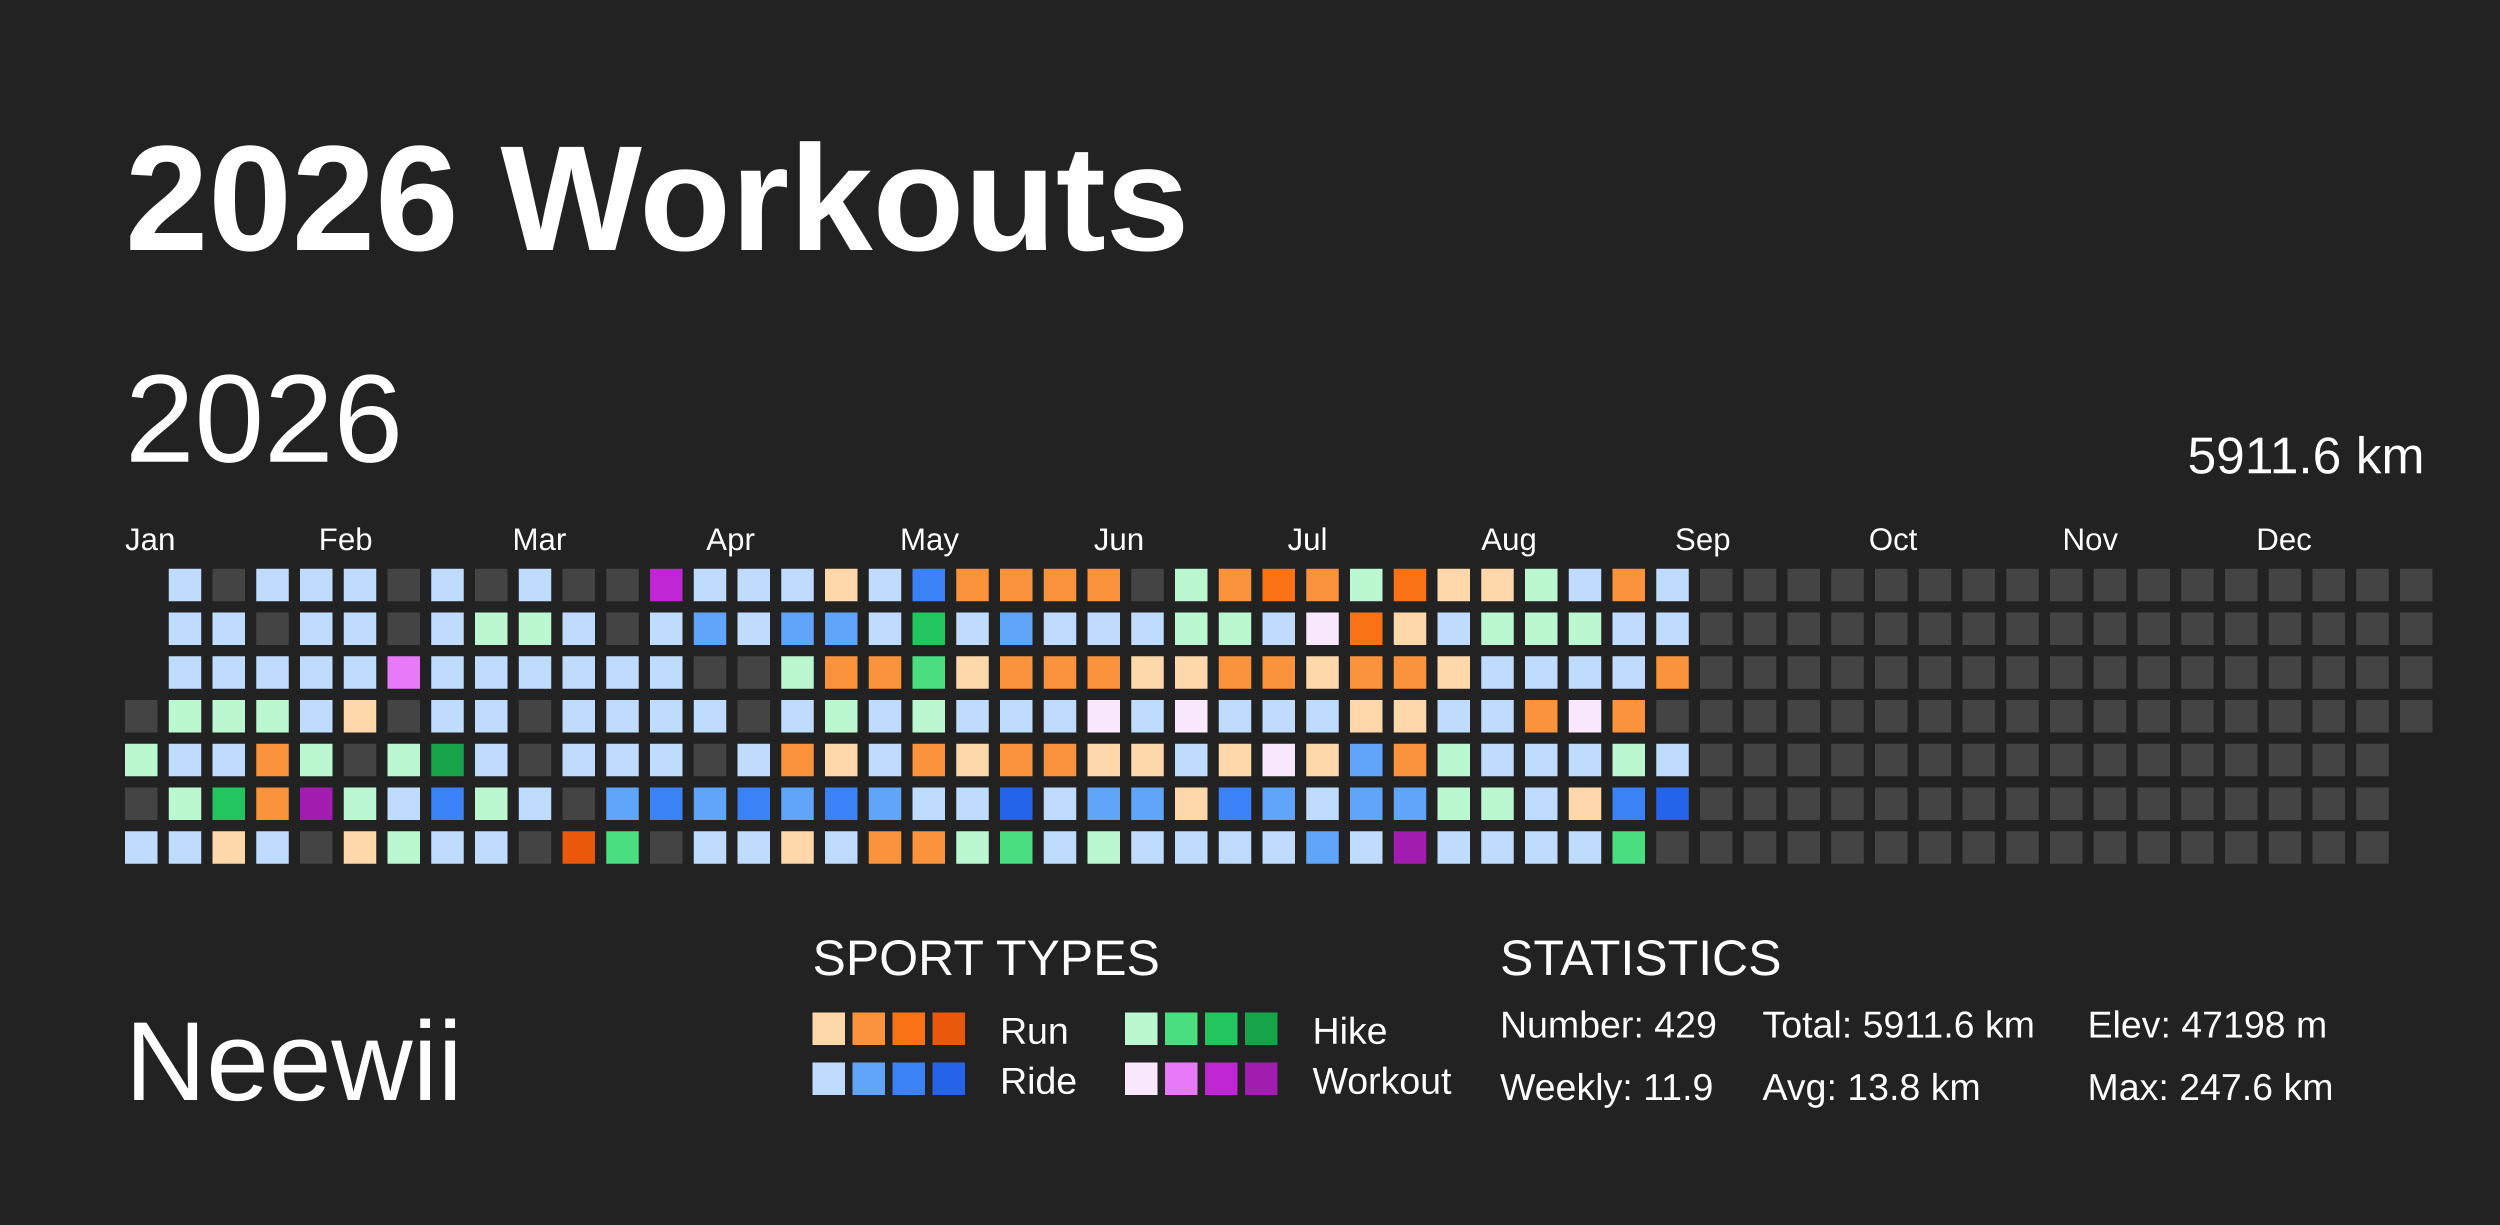
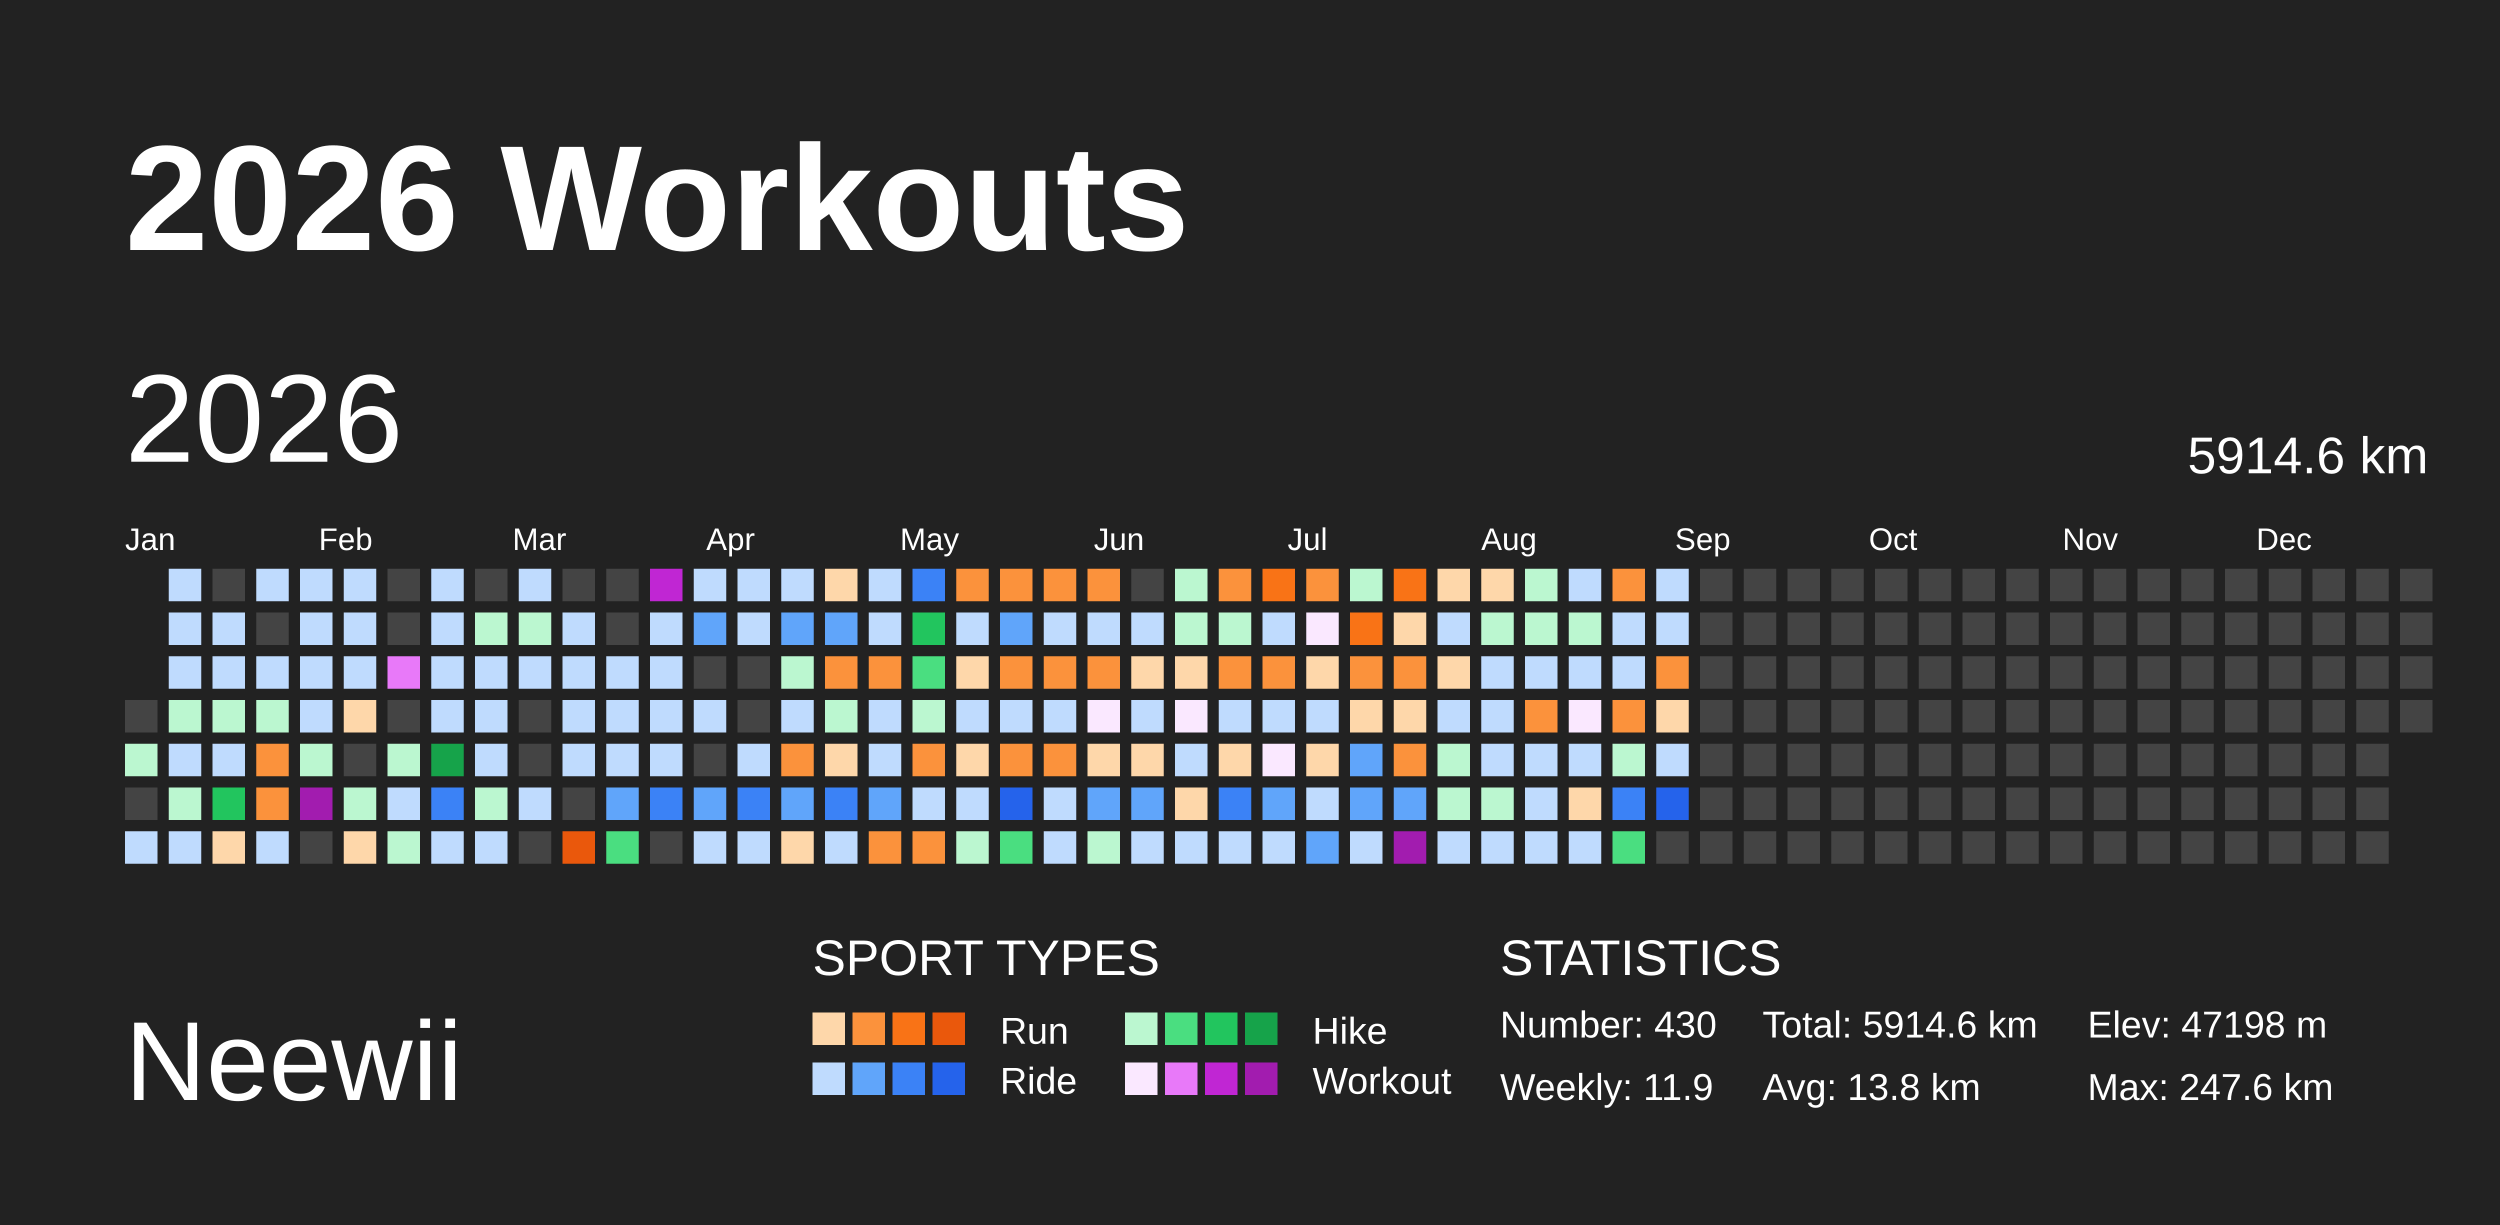
<svg xmlns="http://www.w3.org/2000/svg" baseProfile="full" height="98mm" version="1.1" viewBox="0,0,200,98" width="200mm">
  <defs />
  <rect fill="#222222" height="98" width="200" x="0" y="0" />
  <text fill="#FFFFFF" style="font-size:12px; font-family:Arial; font-weight:bold;" x="10" y="20">2026 Workouts</text>
  <text fill="#FFFFFF" style="font-size:9px; font-family:Arial" x="10" y="88">Neewii</text>
  <text fill="#FFFFFF" style="font-size:4px; font-family:Arial" x="65" y="78">SPORT TYPES</text>
  <rect fill="#fed7aa" height="2.6" width="2.6" x="65.0" y="81" />
  <rect fill="#fb923c" height="2.6" width="2.6" x="68.2" y="81" />
  <rect fill="#f97316" height="2.6" width="2.6" x="71.4" y="81" />
  <rect fill="#ea580c" height="2.6" width="2.6" x="74.6" y="81" />
  <text fill="#FFFFFF" style="font-size:3px; font-family:Arial" x="80" y="83.5">Run</text>
  <rect fill="#bbf7d0" height="2.6" width="2.6" x="90.0" y="81" />
  <rect fill="#4ade80" height="2.6" width="2.6" x="93.2" y="81" />
  <rect fill="#22c55e" height="2.6" width="2.6" x="96.4" y="81" />
  <rect fill="#16a34a" height="2.6" width="2.6" x="99.6" y="81" />
  <text fill="#FFFFFF" style="font-size:3px; font-family:Arial" x="105" y="83.5">Hike</text>
  <rect fill="#bfdbfe" height="2.6" width="2.6" x="65.0" y="85" />
  <rect fill="#60a5fa" height="2.6" width="2.6" x="68.2" y="85" />
  <rect fill="#3b82f6" height="2.6" width="2.6" x="71.4" y="85" />
  <rect fill="#2563eb" height="2.6" width="2.6" x="74.6" y="85" />
  <text fill="#FFFFFF" style="font-size:3px; font-family:Arial" x="80" y="87.5">Ride</text>
  <rect fill="#fae8ff" height="2.6" width="2.6" x="90.0" y="85" />
  <rect fill="#e879f9" height="2.6" width="2.6" x="93.2" y="85" />
  <rect fill="#c026d3" height="2.6" width="2.6" x="96.4" y="85" />
  <rect fill="#a21caf" height="2.6" width="2.6" x="99.6" y="85" />
  <text fill="#FFFFFF" style="font-size:3px; font-family:Arial" x="105" y="87.5">Workout</text>
  <text fill="#FFFFFF" style="font-size:4px; font-family:Arial" x="120" y="78">STATISTICS</text>
-   <text fill="#FFFFFF" style="font-size:3px; font-family:Arial" x="120" y="83">Number: 429</text>
+   <text fill="#FFFFFF" style="font-size:3px; font-family:Arial" x="120" y="83">Number: 430</text>
  <text fill="#FFFFFF" style="font-size:3px; font-family:Arial" x="120" y="88">Weekly: 11.9</text>
-   <text fill="#FFFFFF" style="font-size:3px; font-family:Arial" x="141" y="83">Total: 5911.6 km</text>
+   <text fill="#FFFFFF" style="font-size:3px; font-family:Arial" x="141" y="83">Total: 5914.6 km</text>
  <text fill="#FFFFFF" style="font-size:3px; font-family:Arial" x="141" y="88">Avg: 13.8 km</text>
  <text fill="#FFFFFF" style="font-size:3px; font-family:Arial" x="167" y="83">Elev: 47198 m</text>
  <text fill="#FFFFFF" style="font-size:3px; font-family:Arial" x="167" y="88">Max: 247.6 km</text>
  <text dominant-baseline="hanging" fill="#FFFFFF" style="font-size:10.0px; font-family:Arial;" x="10" y="30">2026</text>
-   <text dominant-baseline="hanging" fill="#FFFFFF" style="font-size:4.125px; font-family:Arial;" x="175" y="35">5911.6 km</text>
+   <text dominant-baseline="hanging" fill="#FFFFFF" style="font-size:4.125px; font-family:Arial;" x="175" y="35">5914.6 km</text>
  <text fill="#FFFFFF" style="font-size:2.5px; font-family:Arial" x="10.0" y="44">Jan</text>
  <text fill="#FFFFFF" style="font-size:2.5px; font-family:Arial" x="25.5" y="44">Feb</text>
  <text fill="#FFFFFF" style="font-size:2.5px; font-family:Arial" x="41.0" y="44">Mar</text>
  <text fill="#FFFFFF" style="font-size:2.5px; font-family:Arial" x="56.5" y="44">Apr</text>
  <text fill="#FFFFFF" style="font-size:2.5px; font-family:Arial" x="72.0" y="44">May</text>
  <text fill="#FFFFFF" style="font-size:2.5px; font-family:Arial" x="87.5" y="44">Jun</text>
  <text fill="#FFFFFF" style="font-size:2.5px; font-family:Arial" x="103.0" y="44">Jul</text>
  <text fill="#FFFFFF" style="font-size:2.5px; font-family:Arial" x="118.5" y="44">Aug</text>
  <text fill="#FFFFFF" style="font-size:2.5px; font-family:Arial" x="134.0" y="44">Sep</text>
  <text fill="#FFFFFF" style="font-size:2.5px; font-family:Arial" x="149.5" y="44">Oct</text>
  <text fill="#FFFFFF" style="font-size:2.5px; font-family:Arial" x="165.0" y="44">Nov</text>
  <text fill="#FFFFFF" style="font-size:2.5px; font-family:Arial" x="180.5" y="44">Dec</text>
  <rect fill="#444444" height="2.6" width="2.6" x="10.0" y="56.0" />
  <rect fill="#bbf7d0" height="2.6" width="2.6" x="10.0" y="59.5" />
  <rect fill="#444444" height="2.6" width="2.6" x="10.0" y="63.0" />
  <rect fill="#bfdbfe" height="2.6" width="2.6" x="10.0" y="66.5" />
  <rect fill="#bfdbfe" height="2.6" width="2.6" x="13.5" y="45.5" />
  <rect fill="#bfdbfe" height="2.6" width="2.6" x="13.5" y="49.0" />
  <rect fill="#bfdbfe" height="2.6" width="2.6" x="13.5" y="52.5" />
  <rect fill="#bbf7d0" height="2.6" width="2.6" x="13.5" y="56.0" />
  <rect fill="#bfdbfe" height="2.6" width="2.6" x="13.5" y="59.5" />
  <rect fill="#bbf7d0" height="2.6" width="2.6" x="13.5" y="63.0" />
  <rect fill="#bfdbfe" height="2.6" width="2.6" x="13.5" y="66.5" />
  <rect fill="#444444" height="2.6" width="2.6" x="17.0" y="45.5" />
  <rect fill="#bfdbfe" height="2.6" width="2.6" x="17.0" y="49.0" />
  <rect fill="#bfdbfe" height="2.6" width="2.6" x="17.0" y="52.5" />
  <rect fill="#bbf7d0" height="2.6" width="2.6" x="17.0" y="56.0" />
  <rect fill="#bfdbfe" height="2.6" width="2.6" x="17.0" y="59.5" />
  <rect fill="#22c55e" height="2.6" width="2.6" x="17.0" y="63.0" />
  <rect fill="#fed7aa" height="2.6" width="2.6" x="17.0" y="66.5" />
  <rect fill="#bfdbfe" height="2.6" width="2.6" x="20.5" y="45.5" />
  <rect fill="#444444" height="2.6" width="2.6" x="20.5" y="49.0" />
  <rect fill="#bfdbfe" height="2.6" width="2.6" x="20.5" y="52.5" />
  <rect fill="#bbf7d0" height="2.6" width="2.6" x="20.5" y="56.0" />
  <rect fill="#fb923c" height="2.6" width="2.6" x="20.5" y="59.5" />
  <rect fill="#fb923c" height="2.6" width="2.6" x="20.5" y="63.0" />
  <rect fill="#bfdbfe" height="2.6" width="2.6" x="20.5" y="66.5" />
  <rect fill="#bfdbfe" height="2.6" width="2.6" x="24.0" y="45.5" />
  <rect fill="#bfdbfe" height="2.6" width="2.6" x="24.0" y="49.0" />
  <rect fill="#bfdbfe" height="2.6" width="2.6" x="24.0" y="52.5" />
  <rect fill="#bfdbfe" height="2.6" width="2.6" x="24.0" y="56.0" />
  <rect fill="#bbf7d0" height="2.6" width="2.6" x="24.0" y="59.5" />
  <rect fill="#a21caf" height="2.6" width="2.6" x="24.0" y="63.0" />
  <rect fill="#444444" height="2.6" width="2.6" x="24.0" y="66.5" />
  <rect fill="#bfdbfe" height="2.6" width="2.6" x="27.5" y="45.5" />
  <rect fill="#bfdbfe" height="2.6" width="2.6" x="27.5" y="49.0" />
  <rect fill="#bfdbfe" height="2.6" width="2.6" x="27.5" y="52.5" />
  <rect fill="#fed7aa" height="2.6" width="2.6" x="27.5" y="56.0" />
  <rect fill="#444444" height="2.6" width="2.6" x="27.5" y="59.5" />
  <rect fill="#bbf7d0" height="2.6" width="2.6" x="27.5" y="63.0" />
  <rect fill="#fed7aa" height="2.6" width="2.6" x="27.5" y="66.5" />
  <rect fill="#444444" height="2.6" width="2.6" x="31.0" y="45.5" />
  <rect fill="#444444" height="2.6" width="2.6" x="31.0" y="49.0" />
  <rect fill="#e879f9" height="2.6" width="2.6" x="31.0" y="52.5" />
  <rect fill="#444444" height="2.6" width="2.6" x="31.0" y="56.0" />
  <rect fill="#bbf7d0" height="2.6" width="2.6" x="31.0" y="59.5" />
  <rect fill="#bfdbfe" height="2.6" width="2.6" x="31.0" y="63.0" />
  <rect fill="#bbf7d0" height="2.6" width="2.6" x="31.0" y="66.5" />
  <rect fill="#bfdbfe" height="2.6" width="2.6" x="34.5" y="45.5" />
  <rect fill="#bfdbfe" height="2.6" width="2.6" x="34.5" y="49.0" />
  <rect fill="#bfdbfe" height="2.6" width="2.6" x="34.5" y="52.5" />
  <rect fill="#bfdbfe" height="2.6" width="2.6" x="34.5" y="56.0" />
  <rect fill="#16a34a" height="2.6" width="2.6" x="34.5" y="59.5" />
  <rect fill="#3b82f6" height="2.6" width="2.6" x="34.5" y="63.0" />
  <rect fill="#bfdbfe" height="2.6" width="2.6" x="34.5" y="66.5" />
  <rect fill="#444444" height="2.6" width="2.6" x="38.0" y="45.5" />
  <rect fill="#bbf7d0" height="2.6" width="2.6" x="38.0" y="49.0" />
  <rect fill="#bfdbfe" height="2.6" width="2.6" x="38.0" y="52.5" />
  <rect fill="#bfdbfe" height="2.6" width="2.6" x="38.0" y="56.0" />
  <rect fill="#bfdbfe" height="2.6" width="2.6" x="38.0" y="59.5" />
  <rect fill="#bbf7d0" height="2.6" width="2.6" x="38.0" y="63.0" />
  <rect fill="#bfdbfe" height="2.6" width="2.6" x="38.0" y="66.5" />
  <rect fill="#bfdbfe" height="2.6" width="2.6" x="41.5" y="45.5" />
  <rect fill="#bbf7d0" height="2.6" width="2.6" x="41.5" y="49.0" />
  <rect fill="#bfdbfe" height="2.6" width="2.6" x="41.5" y="52.5" />
  <rect fill="#444444" height="2.6" width="2.6" x="41.5" y="56.0" />
  <rect fill="#444444" height="2.6" width="2.6" x="41.5" y="59.5" />
  <rect fill="#bfdbfe" height="2.6" width="2.6" x="41.5" y="63.0" />
  <rect fill="#444444" height="2.6" width="2.6" x="41.5" y="66.5" />
  <rect fill="#444444" height="2.6" width="2.6" x="45.0" y="45.5" />
  <rect fill="#bfdbfe" height="2.6" width="2.6" x="45.0" y="49.0" />
  <rect fill="#bfdbfe" height="2.6" width="2.6" x="45.0" y="52.5" />
  <rect fill="#bfdbfe" height="2.6" width="2.6" x="45.0" y="56.0" />
  <rect fill="#bfdbfe" height="2.6" width="2.6" x="45.0" y="59.5" />
  <rect fill="#444444" height="2.6" width="2.6" x="45.0" y="63.0" />
  <rect fill="#ea580c" height="2.6" width="2.6" x="45.0" y="66.5" />
  <rect fill="#444444" height="2.6" width="2.6" x="48.5" y="45.5" />
  <rect fill="#444444" height="2.6" width="2.6" x="48.5" y="49.0" />
  <rect fill="#bfdbfe" height="2.6" width="2.6" x="48.5" y="52.5" />
  <rect fill="#bfdbfe" height="2.6" width="2.6" x="48.5" y="56.0" />
  <rect fill="#bfdbfe" height="2.6" width="2.6" x="48.5" y="59.5" />
  <rect fill="#60a5fa" height="2.6" width="2.6" x="48.5" y="63.0" />
  <rect fill="#4ade80" height="2.6" width="2.6" x="48.5" y="66.5" />
  <rect fill="#c026d3" height="2.6" width="2.6" x="52.0" y="45.5" />
  <rect fill="#bfdbfe" height="2.6" width="2.6" x="52.0" y="49.0" />
  <rect fill="#bfdbfe" height="2.6" width="2.6" x="52.0" y="52.5" />
  <rect fill="#bfdbfe" height="2.6" width="2.6" x="52.0" y="56.0" />
  <rect fill="#bfdbfe" height="2.6" width="2.6" x="52.0" y="59.5" />
  <rect fill="#3b82f6" height="2.6" width="2.6" x="52.0" y="63.0" />
  <rect fill="#444444" height="2.6" width="2.6" x="52.0" y="66.5" />
  <rect fill="#bfdbfe" height="2.6" width="2.6" x="55.5" y="45.5" />
  <rect fill="#60a5fa" height="2.6" width="2.6" x="55.5" y="49.0" />
  <rect fill="#444444" height="2.6" width="2.6" x="55.5" y="52.5" />
  <rect fill="#bfdbfe" height="2.6" width="2.6" x="55.5" y="56.0" />
  <rect fill="#444444" height="2.6" width="2.6" x="55.5" y="59.5" />
  <rect fill="#60a5fa" height="2.6" width="2.6" x="55.5" y="63.0" />
  <rect fill="#bfdbfe" height="2.6" width="2.6" x="55.5" y="66.5" />
  <rect fill="#bfdbfe" height="2.6" width="2.6" x="59.0" y="45.5" />
  <rect fill="#bfdbfe" height="2.6" width="2.6" x="59.0" y="49.0" />
  <rect fill="#444444" height="2.6" width="2.6" x="59.0" y="52.5" />
  <rect fill="#444444" height="2.6" width="2.6" x="59.0" y="56.0" />
  <rect fill="#bfdbfe" height="2.6" width="2.6" x="59.0" y="59.5" />
  <rect fill="#3b82f6" height="2.6" width="2.6" x="59.0" y="63.0" />
  <rect fill="#bfdbfe" height="2.6" width="2.6" x="59.0" y="66.5" />
  <rect fill="#bfdbfe" height="2.6" width="2.6" x="62.5" y="45.5" />
  <rect fill="#60a5fa" height="2.6" width="2.6" x="62.5" y="49.0" />
  <rect fill="#bbf7d0" height="2.6" width="2.6" x="62.5" y="52.5" />
  <rect fill="#bfdbfe" height="2.6" width="2.6" x="62.5" y="56.0" />
  <rect fill="#fb923c" height="2.6" width="2.6" x="62.5" y="59.5" />
  <rect fill="#60a5fa" height="2.6" width="2.6" x="62.5" y="63.0" />
  <rect fill="#fed7aa" height="2.6" width="2.6" x="62.5" y="66.5" />
  <rect fill="#fed7aa" height="2.6" width="2.6" x="66.0" y="45.5" />
  <rect fill="#60a5fa" height="2.6" width="2.6" x="66.0" y="49.0" />
  <rect fill="#fb923c" height="2.6" width="2.6" x="66.0" y="52.5" />
  <rect fill="#bbf7d0" height="2.6" width="2.6" x="66.0" y="56.0" />
  <rect fill="#fed7aa" height="2.6" width="2.6" x="66.0" y="59.5" />
  <rect fill="#3b82f6" height="2.6" width="2.6" x="66.0" y="63.0" />
  <rect fill="#bfdbfe" height="2.6" width="2.6" x="66.0" y="66.5" />
  <rect fill="#bfdbfe" height="2.6" width="2.6" x="69.5" y="45.5" />
  <rect fill="#bfdbfe" height="2.6" width="2.6" x="69.5" y="49.0" />
  <rect fill="#fb923c" height="2.6" width="2.6" x="69.5" y="52.5" />
  <rect fill="#bfdbfe" height="2.6" width="2.6" x="69.5" y="56.0" />
  <rect fill="#bfdbfe" height="2.6" width="2.6" x="69.5" y="59.5" />
  <rect fill="#60a5fa" height="2.6" width="2.6" x="69.5" y="63.0" />
  <rect fill="#fb923c" height="2.6" width="2.6" x="69.5" y="66.5" />
  <rect fill="#3b82f6" height="2.6" width="2.6" x="73.0" y="45.5" />
  <rect fill="#22c55e" height="2.6" width="2.6" x="73.0" y="49.0" />
  <rect fill="#4ade80" height="2.6" width="2.6" x="73.0" y="52.5" />
  <rect fill="#bbf7d0" height="2.6" width="2.6" x="73.0" y="56.0" />
  <rect fill="#fb923c" height="2.6" width="2.6" x="73.0" y="59.5" />
  <rect fill="#bfdbfe" height="2.6" width="2.6" x="73.0" y="63.0" />
  <rect fill="#fb923c" height="2.6" width="2.6" x="73.0" y="66.5" />
  <rect fill="#fb923c" height="2.6" width="2.6" x="76.5" y="45.5" />
  <rect fill="#bfdbfe" height="2.6" width="2.6" x="76.5" y="49.0" />
  <rect fill="#fed7aa" height="2.6" width="2.6" x="76.5" y="52.5" />
  <rect fill="#bfdbfe" height="2.6" width="2.6" x="76.5" y="56.0" />
  <rect fill="#fed7aa" height="2.6" width="2.6" x="76.5" y="59.5" />
  <rect fill="#bfdbfe" height="2.6" width="2.6" x="76.5" y="63.0" />
  <rect fill="#bbf7d0" height="2.6" width="2.6" x="76.5" y="66.5" />
  <rect fill="#fb923c" height="2.6" width="2.6" x="80.0" y="45.5" />
  <rect fill="#60a5fa" height="2.6" width="2.6" x="80.0" y="49.0" />
  <rect fill="#fb923c" height="2.6" width="2.6" x="80.0" y="52.5" />
  <rect fill="#bfdbfe" height="2.6" width="2.6" x="80.0" y="56.0" />
  <rect fill="#fb923c" height="2.6" width="2.6" x="80.0" y="59.5" />
  <rect fill="#2563eb" height="2.6" width="2.6" x="80.0" y="63.0" />
  <rect fill="#4ade80" height="2.6" width="2.6" x="80.0" y="66.5" />
  <rect fill="#fb923c" height="2.6" width="2.6" x="83.5" y="45.5" />
  <rect fill="#bfdbfe" height="2.6" width="2.6" x="83.5" y="49.0" />
  <rect fill="#fb923c" height="2.6" width="2.6" x="83.5" y="52.5" />
  <rect fill="#bfdbfe" height="2.6" width="2.6" x="83.5" y="56.0" />
  <rect fill="#fb923c" height="2.6" width="2.6" x="83.5" y="59.5" />
  <rect fill="#bfdbfe" height="2.6" width="2.6" x="83.5" y="63.0" />
  <rect fill="#bfdbfe" height="2.6" width="2.6" x="83.5" y="66.5" />
  <rect fill="#fb923c" height="2.6" width="2.6" x="87.0" y="45.5" />
  <rect fill="#bfdbfe" height="2.6" width="2.6" x="87.0" y="49.0" />
  <rect fill="#fb923c" height="2.6" width="2.6" x="87.0" y="52.5" />
  <rect fill="#fae8ff" height="2.6" width="2.6" x="87.0" y="56.0" />
  <rect fill="#fed7aa" height="2.6" width="2.6" x="87.0" y="59.5" />
  <rect fill="#60a5fa" height="2.6" width="2.6" x="87.0" y="63.0" />
  <rect fill="#bbf7d0" height="2.6" width="2.6" x="87.0" y="66.5" />
  <rect fill="#444444" height="2.6" width="2.6" x="90.5" y="45.5" />
  <rect fill="#bfdbfe" height="2.6" width="2.6" x="90.5" y="49.0" />
  <rect fill="#fed7aa" height="2.6" width="2.6" x="90.5" y="52.5" />
  <rect fill="#bfdbfe" height="2.6" width="2.6" x="90.5" y="56.0" />
  <rect fill="#fed7aa" height="2.6" width="2.6" x="90.5" y="59.5" />
  <rect fill="#60a5fa" height="2.6" width="2.6" x="90.5" y="63.0" />
  <rect fill="#bfdbfe" height="2.6" width="2.6" x="90.5" y="66.5" />
  <rect fill="#bbf7d0" height="2.6" width="2.6" x="94.0" y="45.5" />
  <rect fill="#bbf7d0" height="2.6" width="2.6" x="94.0" y="49.0" />
  <rect fill="#fed7aa" height="2.6" width="2.6" x="94.0" y="52.5" />
  <rect fill="#fae8ff" height="2.6" width="2.6" x="94.0" y="56.0" />
  <rect fill="#bfdbfe" height="2.6" width="2.6" x="94.0" y="59.5" />
  <rect fill="#fed7aa" height="2.6" width="2.6" x="94.0" y="63.0" />
  <rect fill="#bfdbfe" height="2.6" width="2.6" x="94.0" y="66.5" />
  <rect fill="#fb923c" height="2.6" width="2.6" x="97.5" y="45.5" />
  <rect fill="#bbf7d0" height="2.6" width="2.6" x="97.5" y="49.0" />
  <rect fill="#fb923c" height="2.6" width="2.6" x="97.5" y="52.5" />
  <rect fill="#bfdbfe" height="2.6" width="2.6" x="97.5" y="56.0" />
  <rect fill="#fed7aa" height="2.6" width="2.6" x="97.5" y="59.5" />
  <rect fill="#3b82f6" height="2.6" width="2.6" x="97.5" y="63.0" />
  <rect fill="#bfdbfe" height="2.6" width="2.6" x="97.5" y="66.5" />
  <rect fill="#f97316" height="2.6" width="2.6" x="101.0" y="45.5" />
  <rect fill="#bfdbfe" height="2.6" width="2.6" x="101.0" y="49.0" />
  <rect fill="#fb923c" height="2.6" width="2.6" x="101.0" y="52.5" />
  <rect fill="#bfdbfe" height="2.6" width="2.6" x="101.0" y="56.0" />
  <rect fill="#fae8ff" height="2.6" width="2.6" x="101.0" y="59.5" />
  <rect fill="#60a5fa" height="2.6" width="2.6" x="101.0" y="63.0" />
  <rect fill="#bfdbfe" height="2.6" width="2.6" x="101.0" y="66.5" />
  <rect fill="#fb923c" height="2.6" width="2.6" x="104.5" y="45.5" />
  <rect fill="#fae8ff" height="2.6" width="2.6" x="104.5" y="49.0" />
  <rect fill="#fed7aa" height="2.6" width="2.6" x="104.5" y="52.5" />
  <rect fill="#bfdbfe" height="2.6" width="2.6" x="104.5" y="56.0" />
  <rect fill="#fed7aa" height="2.6" width="2.6" x="104.5" y="59.5" />
  <rect fill="#bfdbfe" height="2.6" width="2.6" x="104.5" y="63.0" />
  <rect fill="#60a5fa" height="2.6" width="2.6" x="104.5" y="66.5" />
  <rect fill="#bbf7d0" height="2.6" width="2.6" x="108.0" y="45.5" />
  <rect fill="#f97316" height="2.6" width="2.6" x="108.0" y="49.0" />
  <rect fill="#fb923c" height="2.6" width="2.6" x="108.0" y="52.5" />
  <rect fill="#fed7aa" height="2.6" width="2.6" x="108.0" y="56.0" />
  <rect fill="#60a5fa" height="2.6" width="2.6" x="108.0" y="59.5" />
  <rect fill="#60a5fa" height="2.6" width="2.6" x="108.0" y="63.0" />
  <rect fill="#bfdbfe" height="2.6" width="2.6" x="108.0" y="66.5" />
  <rect fill="#f97316" height="2.6" width="2.6" x="111.5" y="45.5" />
  <rect fill="#fed7aa" height="2.6" width="2.6" x="111.5" y="49.0" />
  <rect fill="#fb923c" height="2.6" width="2.6" x="111.5" y="52.5" />
  <rect fill="#fed7aa" height="2.6" width="2.6" x="111.5" y="56.0" />
  <rect fill="#fb923c" height="2.6" width="2.6" x="111.5" y="59.5" />
  <rect fill="#60a5fa" height="2.6" width="2.6" x="111.5" y="63.0" />
  <rect fill="#a21caf" height="2.6" width="2.6" x="111.5" y="66.5" />
  <rect fill="#fed7aa" height="2.6" width="2.6" x="115.0" y="45.5" />
  <rect fill="#bfdbfe" height="2.6" width="2.6" x="115.0" y="49.0" />
  <rect fill="#fed7aa" height="2.6" width="2.6" x="115.0" y="52.5" />
  <rect fill="#bfdbfe" height="2.6" width="2.6" x="115.0" y="56.0" />
  <rect fill="#bbf7d0" height="2.6" width="2.6" x="115.0" y="59.5" />
  <rect fill="#bbf7d0" height="2.6" width="2.6" x="115.0" y="63.0" />
  <rect fill="#bfdbfe" height="2.6" width="2.6" x="115.0" y="66.5" />
  <rect fill="#fed7aa" height="2.6" width="2.6" x="118.5" y="45.5" />
  <rect fill="#bbf7d0" height="2.6" width="2.6" x="118.5" y="49.0" />
  <rect fill="#bfdbfe" height="2.6" width="2.6" x="118.5" y="52.5" />
  <rect fill="#bfdbfe" height="2.6" width="2.6" x="118.5" y="56.0" />
  <rect fill="#bfdbfe" height="2.6" width="2.6" x="118.5" y="59.5" />
  <rect fill="#bbf7d0" height="2.6" width="2.6" x="118.5" y="63.0" />
  <rect fill="#bfdbfe" height="2.6" width="2.6" x="118.5" y="66.5" />
  <rect fill="#bbf7d0" height="2.6" width="2.6" x="122.0" y="45.5" />
  <rect fill="#bbf7d0" height="2.6" width="2.6" x="122.0" y="49.0" />
  <rect fill="#bfdbfe" height="2.6" width="2.6" x="122.0" y="52.5" />
  <rect fill="#fb923c" height="2.6" width="2.6" x="122.0" y="56.0" />
  <rect fill="#bfdbfe" height="2.6" width="2.6" x="122.0" y="59.5" />
  <rect fill="#bfdbfe" height="2.6" width="2.6" x="122.0" y="63.0" />
  <rect fill="#bfdbfe" height="2.6" width="2.6" x="122.0" y="66.5" />
  <rect fill="#bfdbfe" height="2.6" width="2.6" x="125.5" y="45.5" />
  <rect fill="#bbf7d0" height="2.6" width="2.6" x="125.5" y="49.0" />
  <rect fill="#bfdbfe" height="2.6" width="2.6" x="125.5" y="52.5" />
  <rect fill="#fae8ff" height="2.6" width="2.6" x="125.5" y="56.0" />
  <rect fill="#bfdbfe" height="2.6" width="2.6" x="125.5" y="59.5" />
  <rect fill="#fed7aa" height="2.6" width="2.6" x="125.5" y="63.0" />
  <rect fill="#bfdbfe" height="2.6" width="2.6" x="125.5" y="66.5" />
  <rect fill="#fb923c" height="2.6" width="2.6" x="129.0" y="45.5" />
  <rect fill="#bfdbfe" height="2.6" width="2.6" x="129.0" y="49.0" />
  <rect fill="#bfdbfe" height="2.6" width="2.6" x="129.0" y="52.5" />
  <rect fill="#fb923c" height="2.6" width="2.6" x="129.0" y="56.0" />
  <rect fill="#bbf7d0" height="2.6" width="2.6" x="129.0" y="59.5" />
  <rect fill="#3b82f6" height="2.6" width="2.6" x="129.0" y="63.0" />
  <rect fill="#4ade80" height="2.6" width="2.6" x="129.0" y="66.5" />
  <rect fill="#bfdbfe" height="2.6" width="2.6" x="132.5" y="45.5" />
  <rect fill="#bfdbfe" height="2.6" width="2.6" x="132.5" y="49.0" />
  <rect fill="#fb923c" height="2.6" width="2.6" x="132.5" y="52.5" />
-   <rect fill="#444444" height="2.6" width="2.6" x="132.5" y="56.0" />
+   <rect fill="#fed7aa" height="2.6" width="2.6" x="132.5" y="56.0" />
  <rect fill="#bfdbfe" height="2.6" width="2.6" x="132.5" y="59.5" />
  <rect fill="#2563eb" height="2.6" width="2.6" x="132.5" y="63.0" />
  <rect fill="#444444" height="2.6" width="2.6" x="132.5" y="66.5" />
  <rect fill="#444444" height="2.6" width="2.6" x="136.0" y="45.5" />
  <rect fill="#444444" height="2.6" width="2.6" x="136.0" y="49.0" />
  <rect fill="#444444" height="2.6" width="2.6" x="136.0" y="52.5" />
  <rect fill="#444444" height="2.6" width="2.6" x="136.0" y="56.0" />
  <rect fill="#444444" height="2.6" width="2.6" x="136.0" y="59.5" />
  <rect fill="#444444" height="2.6" width="2.6" x="136.0" y="63.0" />
  <rect fill="#444444" height="2.6" width="2.6" x="136.0" y="66.5" />
  <rect fill="#444444" height="2.6" width="2.6" x="139.5" y="45.5" />
  <rect fill="#444444" height="2.6" width="2.6" x="139.5" y="49.0" />
  <rect fill="#444444" height="2.6" width="2.6" x="139.5" y="52.5" />
  <rect fill="#444444" height="2.6" width="2.6" x="139.5" y="56.0" />
  <rect fill="#444444" height="2.6" width="2.6" x="139.5" y="59.5" />
  <rect fill="#444444" height="2.6" width="2.6" x="139.5" y="63.0" />
  <rect fill="#444444" height="2.6" width="2.6" x="139.5" y="66.5" />
  <rect fill="#444444" height="2.6" width="2.6" x="143.0" y="45.5" />
  <rect fill="#444444" height="2.6" width="2.6" x="143.0" y="49.0" />
  <rect fill="#444444" height="2.6" width="2.6" x="143.0" y="52.5" />
  <rect fill="#444444" height="2.6" width="2.6" x="143.0" y="56.0" />
  <rect fill="#444444" height="2.6" width="2.6" x="143.0" y="59.5" />
  <rect fill="#444444" height="2.6" width="2.6" x="143.0" y="63.0" />
  <rect fill="#444444" height="2.6" width="2.6" x="143.0" y="66.5" />
  <rect fill="#444444" height="2.6" width="2.6" x="146.5" y="45.5" />
  <rect fill="#444444" height="2.6" width="2.6" x="146.5" y="49.0" />
  <rect fill="#444444" height="2.6" width="2.6" x="146.5" y="52.5" />
  <rect fill="#444444" height="2.6" width="2.6" x="146.5" y="56.0" />
  <rect fill="#444444" height="2.6" width="2.6" x="146.5" y="59.5" />
  <rect fill="#444444" height="2.6" width="2.6" x="146.5" y="63.0" />
  <rect fill="#444444" height="2.6" width="2.6" x="146.5" y="66.5" />
  <rect fill="#444444" height="2.6" width="2.6" x="150.0" y="45.5" />
  <rect fill="#444444" height="2.6" width="2.6" x="150.0" y="49.0" />
  <rect fill="#444444" height="2.6" width="2.6" x="150.0" y="52.5" />
  <rect fill="#444444" height="2.6" width="2.6" x="150.0" y="56.0" />
  <rect fill="#444444" height="2.6" width="2.6" x="150.0" y="59.5" />
  <rect fill="#444444" height="2.6" width="2.6" x="150.0" y="63.0" />
  <rect fill="#444444" height="2.6" width="2.6" x="150.0" y="66.5" />
  <rect fill="#444444" height="2.6" width="2.6" x="153.5" y="45.5" />
  <rect fill="#444444" height="2.6" width="2.6" x="153.5" y="49.0" />
  <rect fill="#444444" height="2.6" width="2.6" x="153.5" y="52.5" />
  <rect fill="#444444" height="2.6" width="2.6" x="153.5" y="56.0" />
  <rect fill="#444444" height="2.6" width="2.6" x="153.5" y="59.5" />
  <rect fill="#444444" height="2.6" width="2.6" x="153.5" y="63.0" />
  <rect fill="#444444" height="2.6" width="2.6" x="153.5" y="66.5" />
  <rect fill="#444444" height="2.6" width="2.6" x="157.0" y="45.5" />
  <rect fill="#444444" height="2.6" width="2.6" x="157.0" y="49.0" />
  <rect fill="#444444" height="2.6" width="2.6" x="157.0" y="52.5" />
  <rect fill="#444444" height="2.6" width="2.6" x="157.0" y="56.0" />
  <rect fill="#444444" height="2.6" width="2.6" x="157.0" y="59.5" />
  <rect fill="#444444" height="2.6" width="2.6" x="157.0" y="63.0" />
  <rect fill="#444444" height="2.6" width="2.6" x="157.0" y="66.5" />
  <rect fill="#444444" height="2.6" width="2.6" x="160.5" y="45.5" />
  <rect fill="#444444" height="2.6" width="2.6" x="160.5" y="49.0" />
  <rect fill="#444444" height="2.6" width="2.6" x="160.5" y="52.5" />
  <rect fill="#444444" height="2.6" width="2.6" x="160.5" y="56.0" />
  <rect fill="#444444" height="2.6" width="2.6" x="160.5" y="59.5" />
  <rect fill="#444444" height="2.6" width="2.6" x="160.5" y="63.0" />
  <rect fill="#444444" height="2.6" width="2.6" x="160.5" y="66.5" />
  <rect fill="#444444" height="2.6" width="2.6" x="164.0" y="45.5" />
  <rect fill="#444444" height="2.6" width="2.6" x="164.0" y="49.0" />
  <rect fill="#444444" height="2.6" width="2.6" x="164.0" y="52.5" />
  <rect fill="#444444" height="2.6" width="2.6" x="164.0" y="56.0" />
  <rect fill="#444444" height="2.6" width="2.6" x="164.0" y="59.5" />
  <rect fill="#444444" height="2.6" width="2.6" x="164.0" y="63.0" />
  <rect fill="#444444" height="2.6" width="2.6" x="164.0" y="66.5" />
  <rect fill="#444444" height="2.6" width="2.6" x="167.5" y="45.5" />
  <rect fill="#444444" height="2.6" width="2.6" x="167.5" y="49.0" />
  <rect fill="#444444" height="2.6" width="2.6" x="167.5" y="52.5" />
  <rect fill="#444444" height="2.6" width="2.6" x="167.5" y="56.0" />
  <rect fill="#444444" height="2.6" width="2.6" x="167.5" y="59.5" />
  <rect fill="#444444" height="2.6" width="2.6" x="167.5" y="63.0" />
  <rect fill="#444444" height="2.6" width="2.6" x="167.5" y="66.5" />
  <rect fill="#444444" height="2.6" width="2.6" x="171.0" y="45.5" />
  <rect fill="#444444" height="2.6" width="2.6" x="171.0" y="49.0" />
  <rect fill="#444444" height="2.6" width="2.6" x="171.0" y="52.5" />
  <rect fill="#444444" height="2.6" width="2.6" x="171.0" y="56.0" />
  <rect fill="#444444" height="2.6" width="2.6" x="171.0" y="59.5" />
  <rect fill="#444444" height="2.6" width="2.6" x="171.0" y="63.0" />
  <rect fill="#444444" height="2.6" width="2.6" x="171.0" y="66.5" />
  <rect fill="#444444" height="2.6" width="2.6" x="174.5" y="45.5" />
  <rect fill="#444444" height="2.6" width="2.6" x="174.5" y="49.0" />
  <rect fill="#444444" height="2.6" width="2.6" x="174.5" y="52.5" />
  <rect fill="#444444" height="2.6" width="2.6" x="174.5" y="56.0" />
  <rect fill="#444444" height="2.6" width="2.6" x="174.5" y="59.5" />
  <rect fill="#444444" height="2.6" width="2.6" x="174.5" y="63.0" />
  <rect fill="#444444" height="2.6" width="2.6" x="174.5" y="66.5" />
  <rect fill="#444444" height="2.6" width="2.6" x="178.0" y="45.5" />
  <rect fill="#444444" height="2.6" width="2.6" x="178.0" y="49.0" />
  <rect fill="#444444" height="2.6" width="2.6" x="178.0" y="52.5" />
  <rect fill="#444444" height="2.6" width="2.6" x="178.0" y="56.0" />
  <rect fill="#444444" height="2.6" width="2.6" x="178.0" y="59.5" />
  <rect fill="#444444" height="2.6" width="2.6" x="178.0" y="63.0" />
  <rect fill="#444444" height="2.6" width="2.6" x="178.0" y="66.5" />
  <rect fill="#444444" height="2.6" width="2.6" x="181.5" y="45.5" />
  <rect fill="#444444" height="2.6" width="2.6" x="181.5" y="49.0" />
  <rect fill="#444444" height="2.6" width="2.6" x="181.5" y="52.5" />
  <rect fill="#444444" height="2.6" width="2.6" x="181.5" y="56.0" />
  <rect fill="#444444" height="2.6" width="2.6" x="181.5" y="59.5" />
  <rect fill="#444444" height="2.6" width="2.6" x="181.5" y="63.0" />
  <rect fill="#444444" height="2.6" width="2.6" x="181.5" y="66.5" />
  <rect fill="#444444" height="2.6" width="2.6" x="185.0" y="45.5" />
  <rect fill="#444444" height="2.6" width="2.6" x="185.0" y="49.0" />
  <rect fill="#444444" height="2.6" width="2.6" x="185.0" y="52.5" />
  <rect fill="#444444" height="2.6" width="2.6" x="185.0" y="56.0" />
  <rect fill="#444444" height="2.6" width="2.6" x="185.0" y="59.5" />
  <rect fill="#444444" height="2.6" width="2.6" x="185.0" y="63.0" />
  <rect fill="#444444" height="2.6" width="2.6" x="185.0" y="66.5" />
  <rect fill="#444444" height="2.6" width="2.6" x="188.5" y="45.5" />
  <rect fill="#444444" height="2.6" width="2.6" x="188.5" y="49.0" />
  <rect fill="#444444" height="2.6" width="2.6" x="188.5" y="52.5" />
  <rect fill="#444444" height="2.6" width="2.6" x="188.5" y="56.0" />
  <rect fill="#444444" height="2.6" width="2.6" x="188.5" y="59.5" />
  <rect fill="#444444" height="2.6" width="2.6" x="188.5" y="63.0" />
  <rect fill="#444444" height="2.6" width="2.6" x="188.5" y="66.5" />
  <rect fill="#444444" height="2.6" width="2.6" x="192.0" y="45.5" />
  <rect fill="#444444" height="2.6" width="2.6" x="192.0" y="49.0" />
  <rect fill="#444444" height="2.6" width="2.6" x="192.0" y="52.5" />
  <rect fill="#444444" height="2.6" width="2.6" x="192.0" y="56.0" />
</svg>
